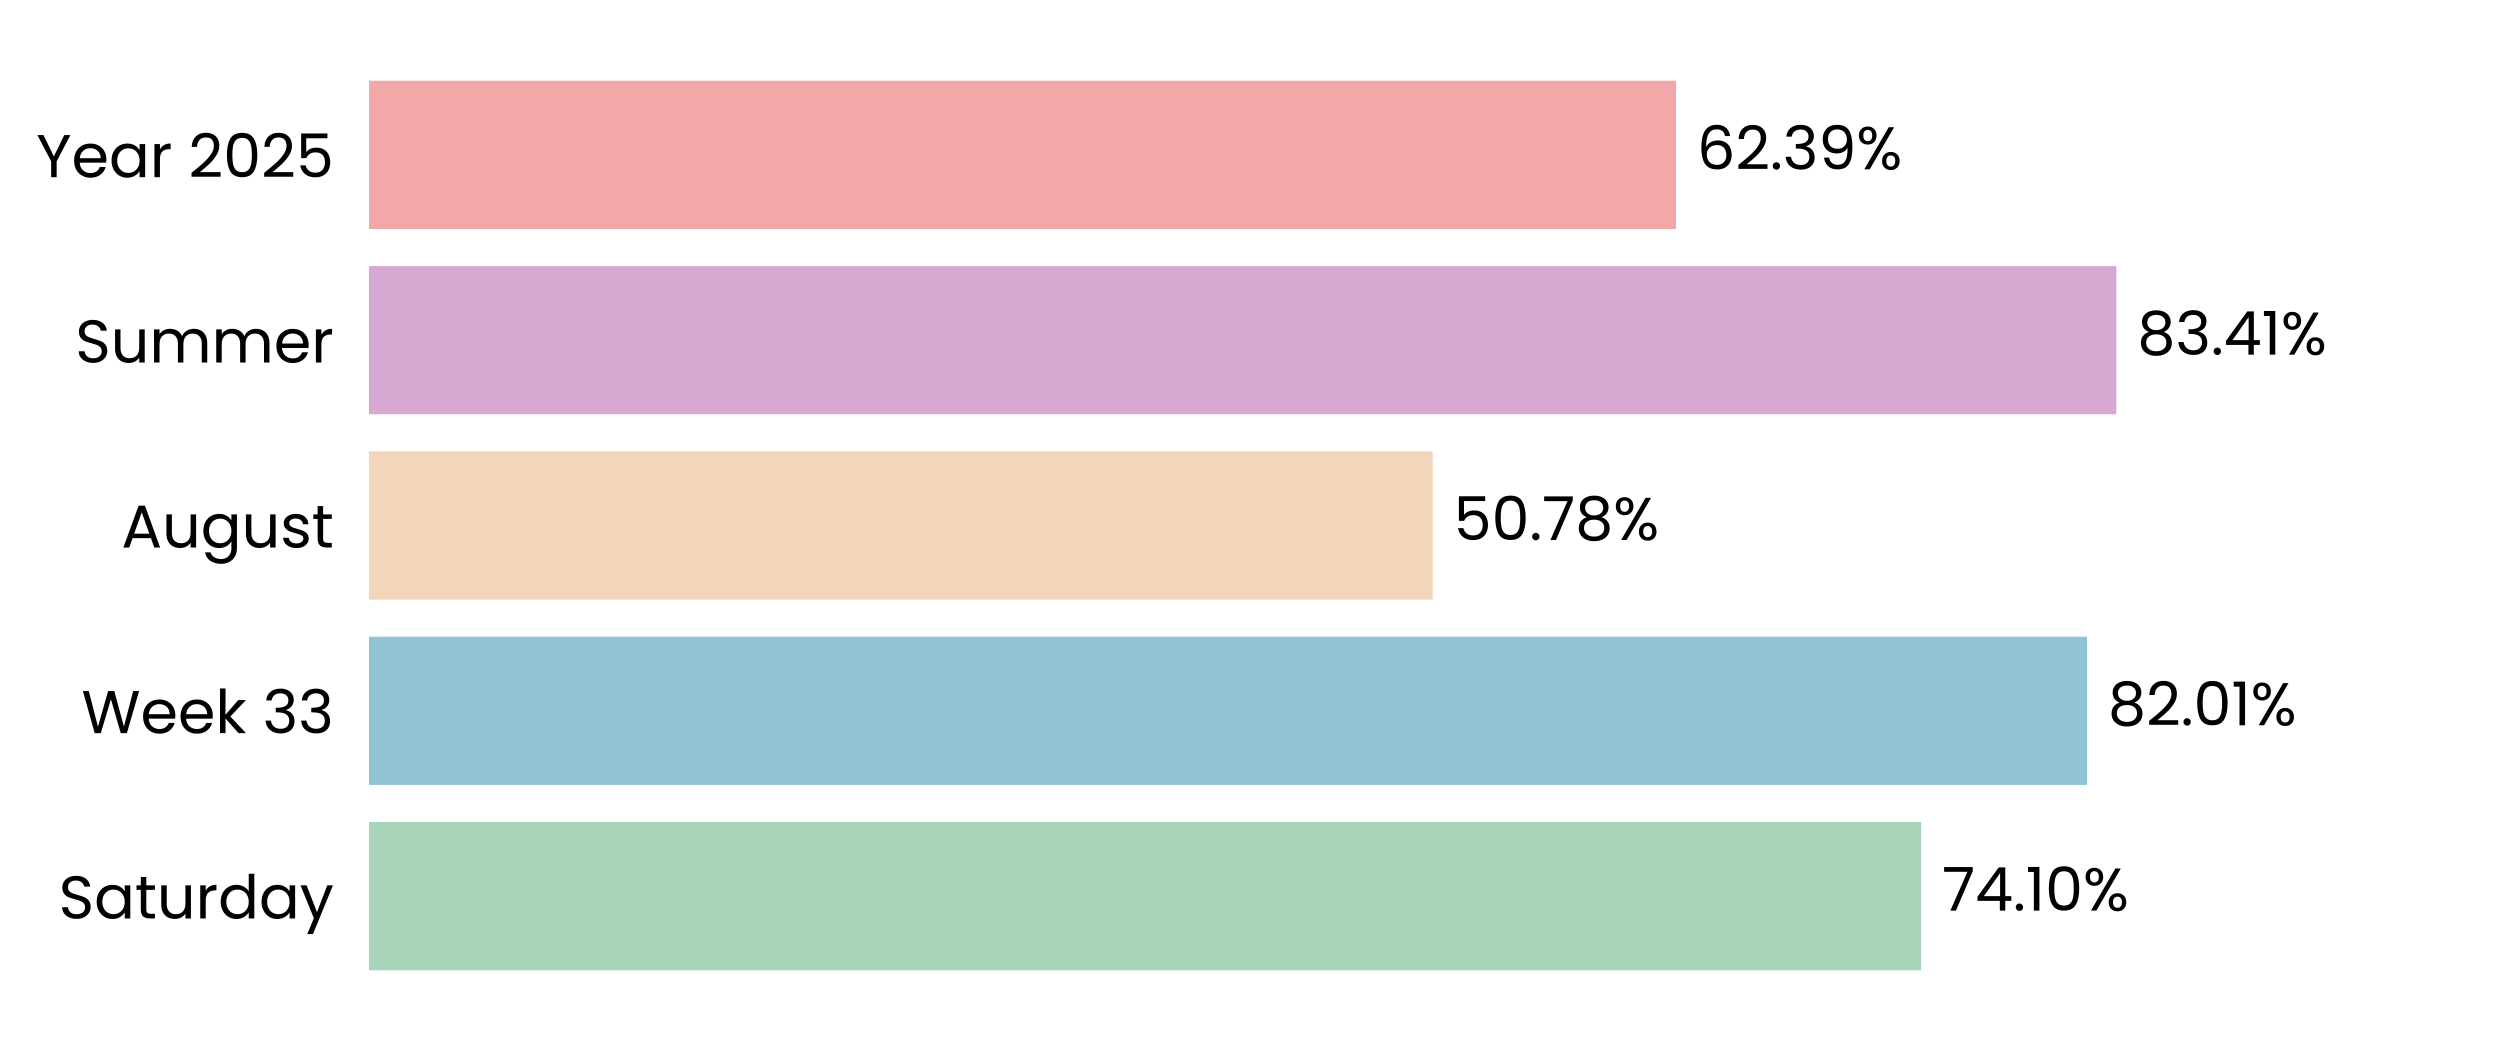
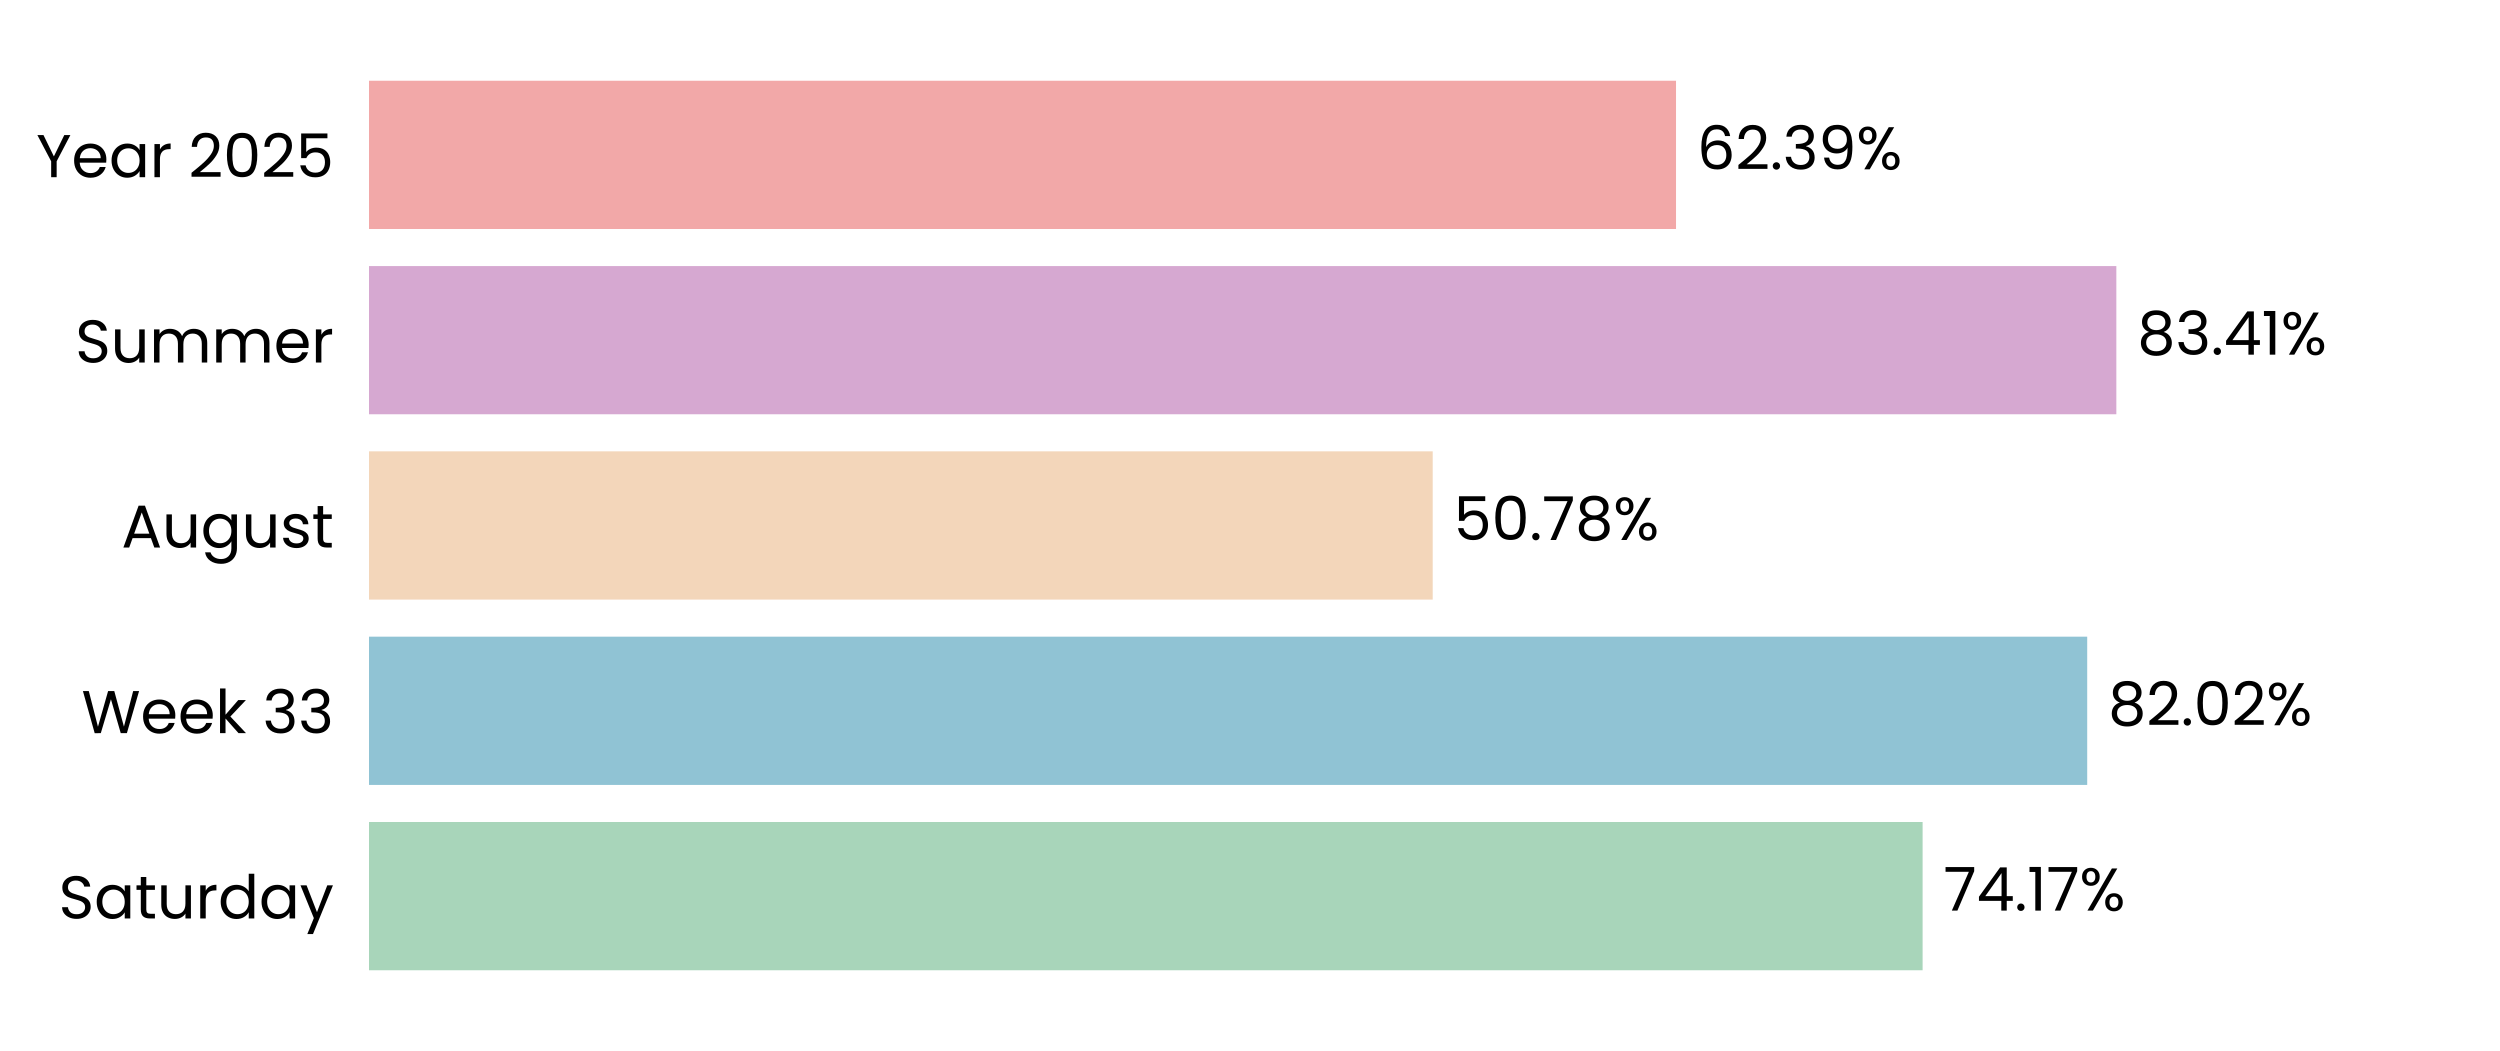
<svg xmlns="http://www.w3.org/2000/svg" xmlns:xlink="http://www.w3.org/1999/xlink" width="496.691pt" height="208.8pt" viewBox="0 0 496.691 208.8" version="1.1">
  <defs>
    <style type="text/css">*{stroke-linejoin: round; stroke-linecap: butt}</style>
  </defs>
  <g id="figure_1">
    <g id="patch_1">
      <path d="M 0 208.8  L 496.691 208.8  L 496.691 0  L 0 0  L 0 208.8  z " style="fill: none" />
    </g>
    <g id="axes_1">
      <g id="patch_2">
        <path d="M 73.311 201.6  L 489.491 201.6  L 489.491 7.2  L 73.311 7.2  L 73.311 201.6  z " style="fill: none" />
      </g>
      <g id="patch_3">
-         <path d="M 73.311 192.764  L 381.689 192.764  L 381.689 163.309  L 73.311 163.309  z " clip-path="url(#p6a4f7642e4)" style="fill: #a8d5ba" />
+         <path d="M 73.311 192.764  L 381.978 192.764  L 381.978 163.309  L 73.311 163.309  z " clip-path="url(#p5954ec40f4)" style="fill: #a8d5ba" />
      </g>
      <g id="patch_4">
-         <path d="M 73.311 155.945  L 414.637 155.945  L 414.637 126.491  L 73.311 126.491  z " clip-path="url(#p6a4f7642e4)" style="fill: #90c3d4" />
+         <path d="M 73.311 155.945  L 414.678 155.945  L 414.678 126.491  L 73.311 126.491  z " clip-path="url(#p5954ec40f4)" style="fill: #90c3d4" />
      </g>
      <g id="patch_5">
-         <path d="M 73.311 119.127  L 284.636 119.127  L 284.636 89.673  L 73.311 89.673  z " clip-path="url(#p6a4f7642e4)" style="fill: #f3d6ba" />
+         <path d="M 73.311 119.127  L 284.646 119.127  L 284.646 89.673  L 73.311 89.673  z " clip-path="url(#p5954ec40f4)" style="fill: #f3d6ba" />
      </g>
      <g id="patch_6">
-         <path d="M 73.311 82.309  L 420.464 82.309  L 420.464 52.855  L 73.311 52.855  z " clip-path="url(#p6a4f7642e4)" style="fill: #d6a8d1" />
+         <path d="M 73.311 82.309  L 420.467 82.309  L 420.467 52.855  L 73.311 52.855  z " clip-path="url(#p5954ec40f4)" style="fill: #d6a8d1" />
      </g>
      <g id="patch_7">
-         <path d="M 73.311 45.491  L 332.986 45.491  L 332.986 16.036  L 73.311 16.036  z " clip-path="url(#p6a4f7642e4)" style="fill: #f2a8a8" />
+         <path d="M 73.311 45.491  L 332.987 45.491  L 332.987 16.036  L 73.311 16.036  z " clip-path="url(#p5954ec40f4)" style="fill: #f2a8a8" />
      </g>
      <g id="matplotlib.axis_1">
        <g id="ytick_1">
          <g id="text_1">
            <g transform="translate(11.65312 182.4764) scale(0.12 -0.12)">
              <defs>
                <path id="Poppins-Regular-53" d="M 1907 -45  Q 1466 -45 1117 112  Q 768 269 569 547  Q 371 826 365 1190  L 986 1190  Q 1018 877 1245 662  Q 1472 448 1907 448  Q 2323 448 2563 656  Q 2803 864 2803 1190  Q 2803 1446 2662 1606  Q 2522 1766 2310 1849  Q 2099 1933 1741 2029  Q 1299 2144 1033 2259  Q 768 2374 579 2620  Q 390 2867 390 3283  Q 390 3648 576 3929  Q 762 4211 1098 4364  Q 1434 4518 1869 4518  Q 2496 4518 2896 4204  Q 3296 3891 3347 3373  L 2707 3373  Q 2675 3629 2438 3824  Q 2202 4019 1811 4019  Q 1446 4019 1216 3830  Q 986 3642 986 3302  Q 986 3059 1123 2905  Q 1261 2752 1462 2672  Q 1664 2592 2029 2490  Q 2470 2368 2739 2249  Q 3008 2131 3200 1884  Q 3392 1638 3392 1216  Q 3392 890 3219 602  Q 3046 314 2707 134  Q 2368 -45 1907 -45  z " transform="scale(0.015625)" />
                <path id="Poppins-Regular-61" d="M 275 1766  Q 275 2304 492 2710  Q 710 3117 1091 3341  Q 1472 3565 1939 3565  Q 2400 3565 2739 3366  Q 3078 3168 3245 2867  L 3245 3507  L 3834 3507  L 3834 0  L 3245 0  L 3245 653  Q 3072 346 2729 144  Q 2387 -58 1933 -58  Q 1466 -58 1088 172  Q 710 403 492 819  Q 275 1235 275 1766  z M 3245 1760  Q 3245 2157 3085 2451  Q 2925 2746 2653 2902  Q 2381 3059 2054 3059  Q 1728 3059 1459 2905  Q 1190 2752 1030 2457  Q 870 2163 870 1766  Q 870 1363 1030 1065  Q 1190 768 1459 611  Q 1728 454 2054 454  Q 2381 454 2653 611  Q 2925 768 3085 1065  Q 3245 1363 3245 1760  z " transform="scale(0.015625)" />
                <path id="Poppins-Regular-74" d="M 1203 3027  L 1203 960  Q 1203 704 1312 598  Q 1421 493 1690 493  L 2118 493  L 2118 0  L 1594 0  Q 1107 0 864 224  Q 621 448 621 960  L 621 3027  L 166 3027  L 166 3507  L 621 3507  L 621 4390  L 1203 4390  L 1203 3507  L 2118 3507  L 2118 3027  L 1203 3027  z " transform="scale(0.015625)" />
                <path id="Poppins-Regular-75" d="M 3603 3507  L 3603 0  L 3021 0  L 3021 518  Q 2854 250 2556 99  Q 2259 -51 1901 -51  Q 1491 -51 1164 118  Q 838 288 649 627  Q 461 966 461 1453  L 461 3507  L 1037 3507  L 1037 1530  Q 1037 1011 1299 732  Q 1562 454 2016 454  Q 2483 454 2752 742  Q 3021 1030 3021 1581  L 3021 3507  L 3603 3507  z " transform="scale(0.015625)" />
                <path id="Poppins-Regular-72" d="M 1075 2938  Q 1229 3238 1513 3404  Q 1798 3571 2208 3571  L 2208 2970  L 2054 2970  Q 1075 2970 1075 1907  L 1075 0  L 493 0  L 493 3507  L 1075 3507  L 1075 2938  z " transform="scale(0.015625)" />
                <path id="Poppins-Regular-64" d="M 275 1766  Q 275 2304 492 2710  Q 710 3117 1091 3341  Q 1472 3565 1946 3565  Q 2355 3565 2707 3376  Q 3059 3187 3245 2880  L 3245 4736  L 3834 4736  L 3834 0  L 3245 0  L 3245 659  Q 3072 346 2733 144  Q 2394 -58 1939 -58  Q 1472 -58 1091 172  Q 710 403 492 819  Q 275 1235 275 1766  z M 3245 1760  Q 3245 2157 3085 2451  Q 2925 2746 2653 2902  Q 2381 3059 2054 3059  Q 1728 3059 1459 2905  Q 1190 2752 1030 2457  Q 870 2163 870 1766  Q 870 1363 1030 1065  Q 1190 768 1459 611  Q 1728 454 2054 454  Q 2381 454 2653 611  Q 2925 768 3085 1065  Q 3245 1363 3245 1760  z " transform="scale(0.015625)" />
                <path id="Poppins-Regular-79" d="M 3514 3507  L 1402 -1651  L 800 -1651  L 1491 38  L 77 3507  L 723 3507  L 1824 666  L 2912 3507  L 3514 3507  z " transform="scale(0.015625)" />
              </defs>
              <use xlink:href="#Poppins-Regular-53" />
              <use xlink:href="#Poppins-Regular-61" transform="translate(58.7 0)" />
              <use xlink:href="#Poppins-Regular-74" transform="translate(126.3 0)" />
              <use xlink:href="#Poppins-Regular-75" transform="translate(162.7 0)" />
              <use xlink:href="#Poppins-Regular-72" transform="translate(226.7 0)" />
              <use xlink:href="#Poppins-Regular-64" transform="translate(264 0)" />
              <use xlink:href="#Poppins-Regular-61" transform="translate(331.5999 0)" />
              <use xlink:href="#Poppins-Regular-79" transform="translate(399.1999 0)" />
            </g>
          </g>
        </g>
        <g id="ytick_2">
          <g id="text_2">
            <g transform="translate(16.19813 145.6582) scale(0.12 -0.12)">
              <defs>
                <path id="Poppins-Regular-57" d="M 6099 4461  L 4806 0  L 4154 0  L 3117 3590  L 2042 0  L 1395 -6  L 147 4461  L 768 4461  L 1741 678  L 2816 4461  L 3469 4461  L 4493 691  L 5472 4461  L 6099 4461  z " transform="scale(0.015625)" />
                <path id="Poppins-Regular-65" d="M 3693 1888  Q 3693 1722 3674 1536  L 870 1536  Q 902 1018 1225 726  Q 1549 435 2010 435  Q 2387 435 2640 611  Q 2893 787 2995 1082  L 3622 1082  Q 3482 576 3059 259  Q 2637 -58 2010 -58  Q 1510 -58 1116 166  Q 723 390 499 803  Q 275 1216 275 1760  Q 275 2304 492 2713  Q 710 3123 1104 3344  Q 1498 3565 2010 3565  Q 2509 3565 2893 3347  Q 3277 3130 3485 2749  Q 3693 2368 3693 1888  z M 3091 2010  Q 3091 2342 2944 2582  Q 2797 2822 2544 2947  Q 2291 3072 1984 3072  Q 1542 3072 1232 2790  Q 922 2509 877 2010  L 3091 2010  z " transform="scale(0.015625)" />
                <path id="Poppins-Regular-6b" d="M 2451 0  L 1075 1549  L 1075 0  L 493 0  L 493 4736  L 1075 4736  L 1075 1952  L 2426 3507  L 3238 3507  L 1587 1760  L 3245 0  L 2451 0  z " transform="scale(0.015625)" />
                <path id="Poppins-Regular-20" transform="scale(0.015625)" />
                <path id="Poppins-Regular-33" d="M 384 3462  Q 429 4051 838 4384  Q 1248 4717 1901 4717  Q 2336 4717 2653 4560  Q 2970 4403 3133 4134  Q 3296 3866 3296 3526  Q 3296 3130 3069 2842  Q 2842 2554 2477 2470  L 2477 2438  Q 2893 2336 3136 2035  Q 3379 1734 3379 1248  Q 3379 883 3212 592  Q 3046 301 2713 134  Q 2381 -32 1914 -32  Q 1235 -32 800 323  Q 365 678 314 1331  L 877 1331  Q 922 947 1190 704  Q 1459 461 1907 461  Q 2355 461 2588 694  Q 2822 928 2822 1299  Q 2822 1779 2502 1990  Q 2182 2202 1536 2202  L 1389 2202  L 1389 2688  L 1542 2688  Q 2131 2694 2432 2883  Q 2733 3072 2733 3469  Q 2733 3808 2512 4013  Q 2291 4218 1882 4218  Q 1485 4218 1241 4013  Q 998 3808 954 3462  L 384 3462  z " transform="scale(0.015625)" />
              </defs>
              <use xlink:href="#Poppins-Regular-57" />
              <use xlink:href="#Poppins-Regular-65" transform="translate(97.59999 0)" />
              <use xlink:href="#Poppins-Regular-65" transform="translate(159.6 0)" />
              <use xlink:href="#Poppins-Regular-6b" transform="translate(221.6 0)" />
              <use xlink:href="#Poppins-Regular-20" transform="translate(273.0999 0)" />
              <use xlink:href="#Poppins-Regular-33" transform="translate(299.7999 0)" />
              <use xlink:href="#Poppins-Regular-33" transform="translate(358.6999 0)" />
            </g>
          </g>
        </g>
        <g id="ytick_3">
          <g id="text_3">
            <g transform="translate(24.11812 108.78) scale(0.12 -0.12)">
              <defs>
                <path id="Poppins-Regular-41" d="M 3130 992  L 1184 992  L 826 0  L 211 0  L 1824 4435  L 2496 4435  L 4102 0  L 3488 0  L 3130 992  z M 2963 1466  L 2157 3718  L 1350 1466  L 2963 1466  z " transform="scale(0.015625)" />
                <path id="Poppins-Regular-67" d="M 1939 3565  Q 2394 3565 2736 3366  Q 3078 3168 3245 2867  L 3245 3507  L 3834 3507  L 3834 -77  Q 3834 -557 3629 -931  Q 3424 -1306 3043 -1517  Q 2662 -1728 2157 -1728  Q 1466 -1728 1005 -1401  Q 544 -1075 461 -512  L 1037 -512  Q 1133 -832 1433 -1027  Q 1734 -1222 2157 -1222  Q 2637 -1222 2941 -921  Q 3245 -621 3245 -77  L 3245 659  Q 3072 352 2733 147  Q 2394 -58 1939 -58  Q 1472 -58 1091 172  Q 710 403 492 819  Q 275 1235 275 1766  Q 275 2304 492 2710  Q 710 3117 1091 3341  Q 1472 3565 1939 3565  z M 3245 1760  Q 3245 2157 3085 2451  Q 2925 2746 2653 2902  Q 2381 3059 2054 3059  Q 1728 3059 1459 2905  Q 1190 2752 1030 2457  Q 870 2163 870 1766  Q 870 1363 1030 1065  Q 1190 768 1459 611  Q 1728 454 2054 454  Q 2381 454 2653 611  Q 2925 768 3085 1065  Q 3245 1363 3245 1760  z " transform="scale(0.015625)" />
                <path id="Poppins-Regular-73" d="M 1734 -58  Q 1331 -58 1011 80  Q 691 218 505 464  Q 320 710 301 1030  L 902 1030  Q 928 768 1149 601  Q 1370 435 1728 435  Q 2061 435 2253 582  Q 2445 730 2445 954  Q 2445 1184 2240 1296  Q 2035 1408 1606 1517  Q 1216 1619 969 1724  Q 723 1830 547 2038  Q 371 2246 371 2586  Q 371 2854 531 3078  Q 691 3302 985 3433  Q 1280 3565 1658 3565  Q 2240 3565 2598 3270  Q 2957 2976 2982 2464  L 2400 2464  Q 2381 2739 2179 2905  Q 1978 3072 1638 3072  Q 1325 3072 1139 2937  Q 954 2803 954 2586  Q 954 2413 1066 2301  Q 1178 2189 1347 2121  Q 1517 2054 1818 1971  Q 2195 1869 2432 1769  Q 2669 1670 2838 1472  Q 3008 1274 3014 954  Q 3014 666 2854 435  Q 2694 205 2403 73  Q 2112 -58 1734 -58  z " transform="scale(0.015625)" />
              </defs>
              <use xlink:href="#Poppins-Regular-41" />
              <use xlink:href="#Poppins-Regular-75" transform="translate(67.39999 0)" />
              <use xlink:href="#Poppins-Regular-67" transform="translate(131.4 0)" />
              <use xlink:href="#Poppins-Regular-75" transform="translate(199 0)" />
              <use xlink:href="#Poppins-Regular-73" transform="translate(263 0)" />
              <use xlink:href="#Poppins-Regular-74" transform="translate(315.2 0)" />
            </g>
          </g>
        </g>
        <g id="ytick_4">
          <g id="text_4">
            <g transform="translate(14.95125 72.02182) scale(0.12 -0.12)">
              <defs>
                <path id="Poppins-Regular-6d" d="M 4710 3571  Q 5120 3571 5440 3401  Q 5760 3232 5945 2893  Q 6131 2554 6131 2067  L 6131 0  L 5555 0  L 5555 1984  Q 5555 2509 5296 2787  Q 5037 3066 4595 3066  Q 4141 3066 3872 2774  Q 3603 2483 3603 1933  L 3603 0  L 3027 0  L 3027 1984  Q 3027 2509 2768 2787  Q 2509 3066 2067 3066  Q 1613 3066 1344 2774  Q 1075 2483 1075 1933  L 1075 0  L 493 0  L 493 3507  L 1075 3507  L 1075 3002  Q 1248 3277 1539 3424  Q 1830 3571 2182 3571  Q 2624 3571 2963 3372  Q 3302 3174 3469 2790  Q 3616 3162 3955 3366  Q 4294 3571 4710 3571  z " transform="scale(0.015625)" />
              </defs>
              <use xlink:href="#Poppins-Regular-53" />
              <use xlink:href="#Poppins-Regular-75" transform="translate(58.7 0)" />
              <use xlink:href="#Poppins-Regular-6d" transform="translate(122.7 0)" />
              <use xlink:href="#Poppins-Regular-6d" transform="translate(225.7 0)" />
              <use xlink:href="#Poppins-Regular-65" transform="translate(328.7 0)" />
              <use xlink:href="#Poppins-Regular-72" transform="translate(390.6999 0)" />
            </g>
          </g>
        </g>
        <g id="ytick_5">
          <g id="text_5">
            <g transform="translate(7.2 35.20364) scale(0.12 -0.12)">
              <defs>
                <path id="Poppins-Regular-59" d="M 3616 4461  L 2163 1683  L 2163 0  L 1581 0  L 1581 1683  L 122 4461  L 768 4461  L 1869 2202  L 2970 4461  L 3616 4461  z " transform="scale(0.015625)" />
                <path id="Poppins-Regular-32" d="M 326 467  Q 1139 1120 1600 1539  Q 2061 1958 2377 2416  Q 2694 2874 2694 3315  Q 2694 3731 2492 3971  Q 2291 4211 1843 4211  Q 1408 4211 1168 3939  Q 928 3667 909 3213  L 346 3213  Q 371 3930 780 4320  Q 1190 4710 1837 4710  Q 2496 4710 2883 4345  Q 3270 3981 3270 3341  Q 3270 2810 2953 2307  Q 2637 1805 2233 1424  Q 1830 1043 1203 538  L 3405 538  L 3405 51  L 326 51  L 326 467  z " transform="scale(0.015625)" />
                <path id="Poppins-Regular-30" d="M 397 2362  Q 397 3462 755 4080  Q 1114 4698 2010 4698  Q 2899 4698 3257 4080  Q 3616 3462 3616 2362  Q 3616 1242 3257 621  Q 2899 0 2010 0  Q 1114 0 755 621  Q 397 1242 397 2362  z M 3040 2362  Q 3040 2918 2966 3305  Q 2893 3693 2665 3929  Q 2438 4166 2010 4166  Q 1574 4166 1347 3929  Q 1120 3693 1046 3305  Q 973 2918 973 2362  Q 973 1786 1046 1395  Q 1120 1005 1347 768  Q 1574 531 2010 531  Q 2438 531 2665 768  Q 2893 1005 2966 1395  Q 3040 1786 3040 2362  z " transform="scale(0.015625)" />
                <path id="Poppins-Regular-35" d="M 3347 4122  L 1101 4122  L 1101 2662  Q 1248 2867 1536 2998  Q 1824 3130 2157 3130  Q 2688 3130 3021 2909  Q 3354 2688 3498 2339  Q 3642 1990 3642 1600  Q 3642 1139 3469 774  Q 3296 410 2941 198  Q 2586 -13 2061 -13  Q 1389 -13 973 332  Q 557 678 467 1254  L 1037 1254  Q 1120 890 1389 685  Q 1658 480 2067 480  Q 2573 480 2829 784  Q 3085 1088 3085 1587  Q 3085 2086 2829 2358  Q 2573 2630 2074 2630  Q 1734 2630 1481 2467  Q 1229 2304 1114 2022  L 563 2022  L 563 4634  L 3347 4634  L 3347 4122  z " transform="scale(0.015625)" />
              </defs>
              <use xlink:href="#Poppins-Regular-59" />
              <use xlink:href="#Poppins-Regular-65" transform="translate(58.39999 0)" />
              <use xlink:href="#Poppins-Regular-61" transform="translate(120.4 0)" />
              <use xlink:href="#Poppins-Regular-72" transform="translate(188 0)" />
              <use xlink:href="#Poppins-Regular-20" transform="translate(225.3 0)" />
              <use xlink:href="#Poppins-Regular-32" transform="translate(252 0)" />
              <use xlink:href="#Poppins-Regular-30" transform="translate(309.4999 0)" />
              <use xlink:href="#Poppins-Regular-32" transform="translate(372.2999 0)" />
              <use xlink:href="#Poppins-Regular-35" transform="translate(429.7999 0)" />
            </g>
          </g>
        </g>
      </g>
      <g id="text_6">
-         <g transform="translate(385.8509 180.9164) scale(0.12 -0.12)">
+         <g transform="translate(386.1399 180.9164) scale(0.12 -0.12)">
          <defs>
            <path id="Poppins-Regular-37" d="M 3245 4173  L 1466 0  L 877 0  L 2682 4115  L 211 4115  L 211 4614  L 3245 4614  L 3245 4173  z " transform="scale(0.015625)" />
            <path id="Poppins-Regular-34" d="M 256 1030  L 256 1472  L 2502 4582  L 3200 4582  L 3200 1536  L 3840 1536  L 3840 1030  L 3200 1030  L 3200 0  L 2624 0  L 2624 1030  L 256 1030  z M 2650 3974  L 928 1536  L 2650 1536  L 2650 3974  z " transform="scale(0.015625)" />
            <path id="Poppins-Regular-2e" d="M 678 -38  Q 512 -38 397 77  Q 282 192 282 358  Q 282 525 397 640  Q 512 755 678 755  Q 838 755 950 640  Q 1062 525 1062 358  Q 1062 192 950 77  Q 838 -38 678 -38  z " transform="scale(0.015625)" />
            <path id="Poppins-Regular-31" d="M 243 4096  L 243 4627  L 1446 4627  L 1446 0  L 858 0  L 858 4096  L 243 4096  z " transform="scale(0.015625)" />
            <path id="Poppins-Regular-25" d="M 269 3584  Q 269 4019 531 4278  Q 794 4538 1203 4538  Q 1613 4538 1875 4278  Q 2138 4019 2138 3584  Q 2138 3142 1875 2883  Q 1613 2624 1203 2624  Q 794 2624 531 2883  Q 269 3142 269 3584  z M 4006 4467  L 1414 0  L 838 0  L 3430 4467  L 4006 4467  z M 1203 4179  Q 986 4179 861 4028  Q 736 3878 736 3584  Q 736 3290 861 3136  Q 986 2982 1203 2982  Q 1421 2982 1549 3139  Q 1677 3296 1677 3584  Q 1677 3878 1549 4028  Q 1421 4179 1203 4179  z M 2720 883  Q 2720 1325 2982 1584  Q 3245 1843 3654 1843  Q 4064 1843 4323 1584  Q 4582 1325 4582 883  Q 4582 448 4323 185  Q 4064 -77 3654 -77  Q 3245 -77 2982 182  Q 2720 442 2720 883  z M 3648 1478  Q 3430 1478 3302 1328  Q 3174 1178 3174 883  Q 3174 595 3302 444  Q 3430 294 3648 294  Q 3866 294 3994 444  Q 4122 595 4122 883  Q 4122 1178 3994 1328  Q 3866 1478 3648 1478  z " transform="scale(0.015625)" />
          </defs>
          <use xlink:href="#Poppins-Regular-37" />
          <use xlink:href="#Poppins-Regular-34" transform="translate(54.59999 0)" />
          <use xlink:href="#Poppins-Regular-2e" transform="translate(117.5 0)" />
          <use xlink:href="#Poppins-Regular-31" transform="translate(138.5 0)" />
-           <use xlink:href="#Poppins-Regular-30" transform="translate(170.5 0)" />
-           <use xlink:href="#Poppins-Regular-25" transform="translate(233.2999 0)" />
+           <use xlink:href="#Poppins-Regular-37" transform="translate(170.5 0)" />
+           <use xlink:href="#Poppins-Regular-25" transform="translate(225.0999 0)" />
        </g>
      </g>
      <g id="text_7">
-         <g transform="translate(418.7985 144.0982) scale(0.12 -0.12)">
+         <g transform="translate(418.8397 144.0982) scale(0.12 -0.12)">
          <defs>
            <path id="Poppins-Regular-38" d="M 1242 2406  Q 883 2547 691 2816  Q 499 3085 499 3469  Q 499 3814 672 4092  Q 845 4371 1187 4534  Q 1530 4698 2016 4698  Q 2502 4698 2844 4534  Q 3187 4371 3363 4092  Q 3539 3814 3539 3469  Q 3539 3098 3340 2819  Q 3142 2541 2797 2406  Q 3194 2285 3427 1981  Q 3661 1677 3661 1248  Q 3661 832 3456 521  Q 3251 211 2876 41  Q 2502 -128 2016 -128  Q 1530 -128 1162 41  Q 794 211 589 521  Q 384 832 384 1248  Q 384 1677 614 1984  Q 845 2291 1242 2406  z M 2976 3398  Q 2976 3789 2720 4000  Q 2464 4211 2016 4211  Q 1574 4211 1318 4000  Q 1062 3789 1062 3392  Q 1062 3034 1328 2816  Q 1594 2598 2016 2598  Q 2445 2598 2710 2819  Q 2976 3040 2976 3398  z M 2016 2150  Q 1542 2150 1241 1929  Q 941 1709 941 1267  Q 941 858 1232 608  Q 1523 358 2016 358  Q 2509 358 2797 608  Q 3085 858 3085 1267  Q 3085 1696 2790 1923  Q 2496 2150 2016 2150  z " transform="scale(0.015625)" />
          </defs>
          <use xlink:href="#Poppins-Regular-38" />
          <use xlink:href="#Poppins-Regular-32" transform="translate(63.09999 0)" />
          <use xlink:href="#Poppins-Regular-2e" transform="translate(120.6 0)" />
          <use xlink:href="#Poppins-Regular-30" transform="translate(141.6 0)" />
-           <use xlink:href="#Poppins-Regular-31" transform="translate(204.3999 0)" />
-           <use xlink:href="#Poppins-Regular-25" transform="translate(236.3999 0)" />
+           <use xlink:href="#Poppins-Regular-32" transform="translate(204.3999 0)" />
+           <use xlink:href="#Poppins-Regular-25" transform="translate(261.8999 0)" />
        </g>
      </g>
      <g id="text_8">
-         <g transform="translate(288.7981 107.28) scale(0.12 -0.12)">
+         <g transform="translate(288.8075 107.28) scale(0.12 -0.12)">
          <use xlink:href="#Poppins-Regular-35" />
          <use xlink:href="#Poppins-Regular-30" transform="translate(62.79999 0)" />
          <use xlink:href="#Poppins-Regular-2e" transform="translate(125.6 0)" />
          <use xlink:href="#Poppins-Regular-37" transform="translate(146.6 0)" />
          <use xlink:href="#Poppins-Regular-38" transform="translate(201.2 0)" />
          <use xlink:href="#Poppins-Regular-25" transform="translate(264.2999 0)" />
        </g>
      </g>
      <g id="text_9">
-         <g transform="translate(424.6259 70.46182) scale(0.12 -0.12)">
+         <g transform="translate(424.629 70.46182) scale(0.12 -0.12)">
          <use xlink:href="#Poppins-Regular-38" />
          <use xlink:href="#Poppins-Regular-33" transform="translate(63.09999 0)" />
          <use xlink:href="#Poppins-Regular-2e" transform="translate(122 0)" />
          <use xlink:href="#Poppins-Regular-34" transform="translate(143 0)" />
          <use xlink:href="#Poppins-Regular-31" transform="translate(205.9 0)" />
          <use xlink:href="#Poppins-Regular-25" transform="translate(237.8999 0)" />
        </g>
      </g>
      <g id="text_10">
-         <g transform="translate(337.1477 33.64364) scale(0.12 -0.12)">
+         <g transform="translate(337.1485 33.64364) scale(0.12 -0.12)">
          <defs>
            <path id="Poppins-Regular-36" d="M 2976 3526  Q 2835 4237 2099 4237  Q 1530 4237 1248 3798  Q 966 3360 973 2355  Q 1120 2688 1462 2877  Q 1805 3066 2227 3066  Q 2886 3066 3280 2656  Q 3674 2246 3674 1523  Q 3674 1088 3504 742  Q 3334 397 2992 192  Q 2650 -13 2163 -13  Q 1504 -13 1133 281  Q 762 576 614 1094  Q 467 1613 467 2374  Q 467 4723 2106 4723  Q 2733 4723 3091 4384  Q 3450 4045 3514 3526  L 2976 3526  z M 2106 2573  Q 1830 2573 1587 2461  Q 1344 2349 1193 2121  Q 1043 1894 1043 1568  Q 1043 1082 1324 778  Q 1606 474 2131 474  Q 2579 474 2844 752  Q 3110 1030 3110 1504  Q 3110 2003 2854 2288  Q 2598 2573 2106 2573  z " transform="scale(0.015625)" />
            <path id="Poppins-Regular-39" d="M 1146 1242  Q 1210 877 1443 678  Q 1677 480 2074 480  Q 2605 480 2857 896  Q 3110 1312 3098 2298  Q 2963 2010 2649 1846  Q 2336 1683 1952 1683  Q 1523 1683 1187 1859  Q 851 2035 659 2374  Q 467 2714 467 3194  Q 467 3878 864 4297  Q 1261 4717 1990 4717  Q 2886 4717 3248 4134  Q 3610 3552 3610 2400  Q 3610 1594 3466 1069  Q 3322 544 2979 269  Q 2637 -6 2042 -6  Q 1389 -6 1024 346  Q 659 698 608 1242  L 1146 1242  z M 2048 2176  Q 2477 2176 2752 2441  Q 3027 2707 3027 3162  Q 3027 3642 2758 3936  Q 2490 4230 2003 4230  Q 1555 4230 1289 3948  Q 1024 3667 1024 3206  Q 1024 2739 1286 2457  Q 1549 2176 2048 2176  z " transform="scale(0.015625)" />
          </defs>
          <use xlink:href="#Poppins-Regular-36" />
          <use xlink:href="#Poppins-Regular-32" transform="translate(63.49999 0)" />
          <use xlink:href="#Poppins-Regular-2e" transform="translate(121 0)" />
          <use xlink:href="#Poppins-Regular-33" transform="translate(142 0)" />
          <use xlink:href="#Poppins-Regular-39" transform="translate(200.8999 0)" />
          <use xlink:href="#Poppins-Regular-25" transform="translate(263.8999 0)" />
        </g>
      </g>
    </g>
  </g>
  <defs>
-     <clipPath id="p6a4f7642e4">
+     <clipPath id="p5954ec40f4">
      <rect x="73.311" y="7.2" width="416.18" height="194.4" />
    </clipPath>
  </defs>
</svg>
